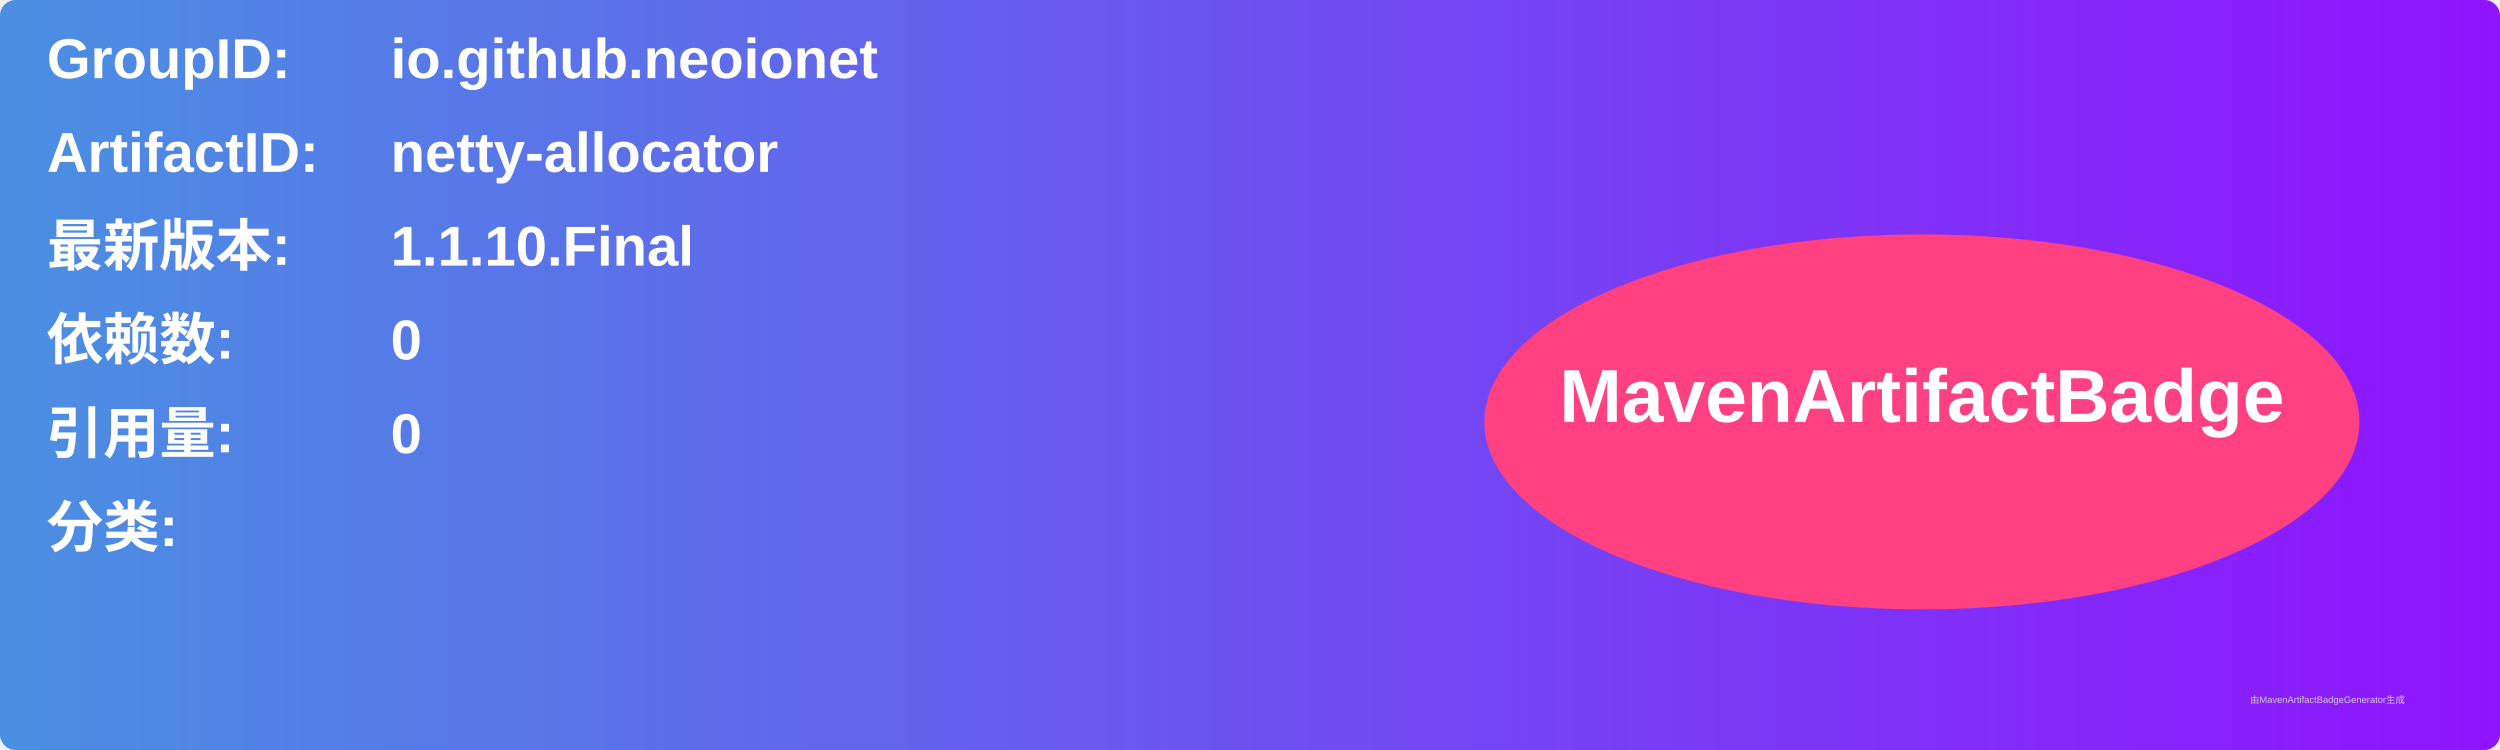
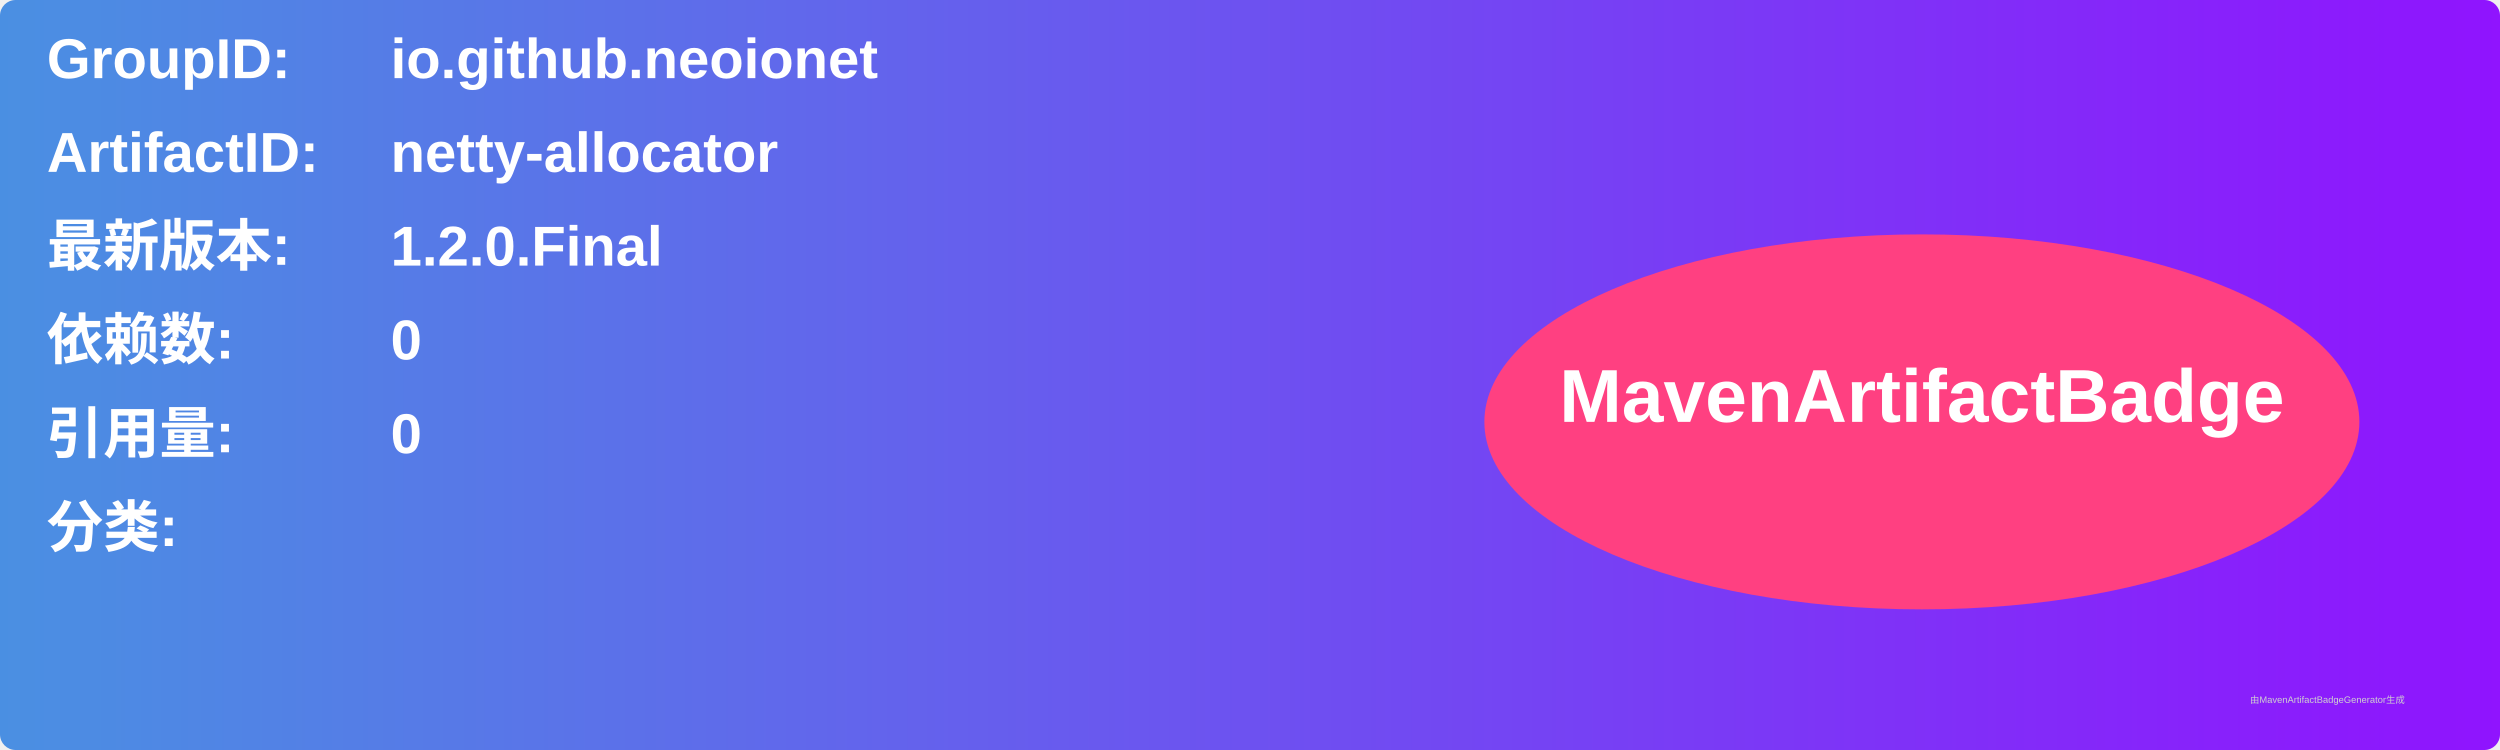
<svg xmlns="http://www.w3.org/2000/svg" width="800" height="240" viewBox="0 0 800 240">
  <linearGradient id="grad" x1="0%" y1="0%" x2="100%" y2="0%">
    <stop offset="0%" stop-color="#4a90e2" />
    <stop offset="100%" stop-color="#9013fe" />
  </linearGradient>
  <rect width="100%" height="100%" rx="5" ry="5" fill="url(#grad)" />
  <g transform="translate(15, 15)">
    <text x="0" y="10" font-family="Arial" font-size="18" fill="white" font-weight="bold" width="260">GroupID:</text>
    <text x="110" y="10" font-family="Arial" font-size="18" fill="white" font-weight="bold" width="460">io.github.neoionet</text>
    <text x="0" y="40" font-family="Arial" font-size="18" fill="white" font-weight="bold" width="260">ArtifactID:</text>
    <text x="110" y="40" font-family="Arial" font-size="18" fill="white" font-weight="bold" width="460">netty-allocator</text>
    <text x="0" y="70" font-family="Arial" font-size="18" fill="white" font-weight="bold">最新版本:</text>
    <text x="110" y="70" font-family="Arial" font-size="18" fill="white" font-weight="bold">
-       <tspan font-weight="bold">1.1.10.Final</tspan>
+       <tspan font-weight="bold">1.2.0.Final</tspan>
    </text>
    <text x="0" y="100" font-family="Arial" font-size="18" fill="white" font-weight="bold">依赖数: </text>
    <text x="110" y="100" font-family="Arial" font-size="18" fill="white">
      <tspan font-weight="bold">0</tspan>
    </text>
    <text x="0" y="130" font-family="Arial" font-size="18" fill="white" font-weight="bold">引用量: </text>
    <text x="110" y="130" font-family="Arial" font-size="18" fill="white">
      <tspan font-weight="bold">0</tspan>
    </text>
    <text x="0" y="160" font-family="Arial" font-size="18" fill="white" font-weight="bold">分类:</text>
    <text x="10" y="190" font-family="Arial" font-size="10" fill="white">
      <tspan font-weight="bold" />
    </text>
    <ellipse cx="600" cy="120" rx="140" ry="60" fill="#ff4081" />
    <text x="600" y="120" text-anchor="middle" font-family="Arial" font-size="24" fill="white" font-weight="bold">MavenArtifactBadge</text>
  </g>
  <text x="720" y="225" font-family="Arial" font-size="3" fill="#d0d0d0">由MavenArtifactBadgeGenerator生成</text>
</svg>
